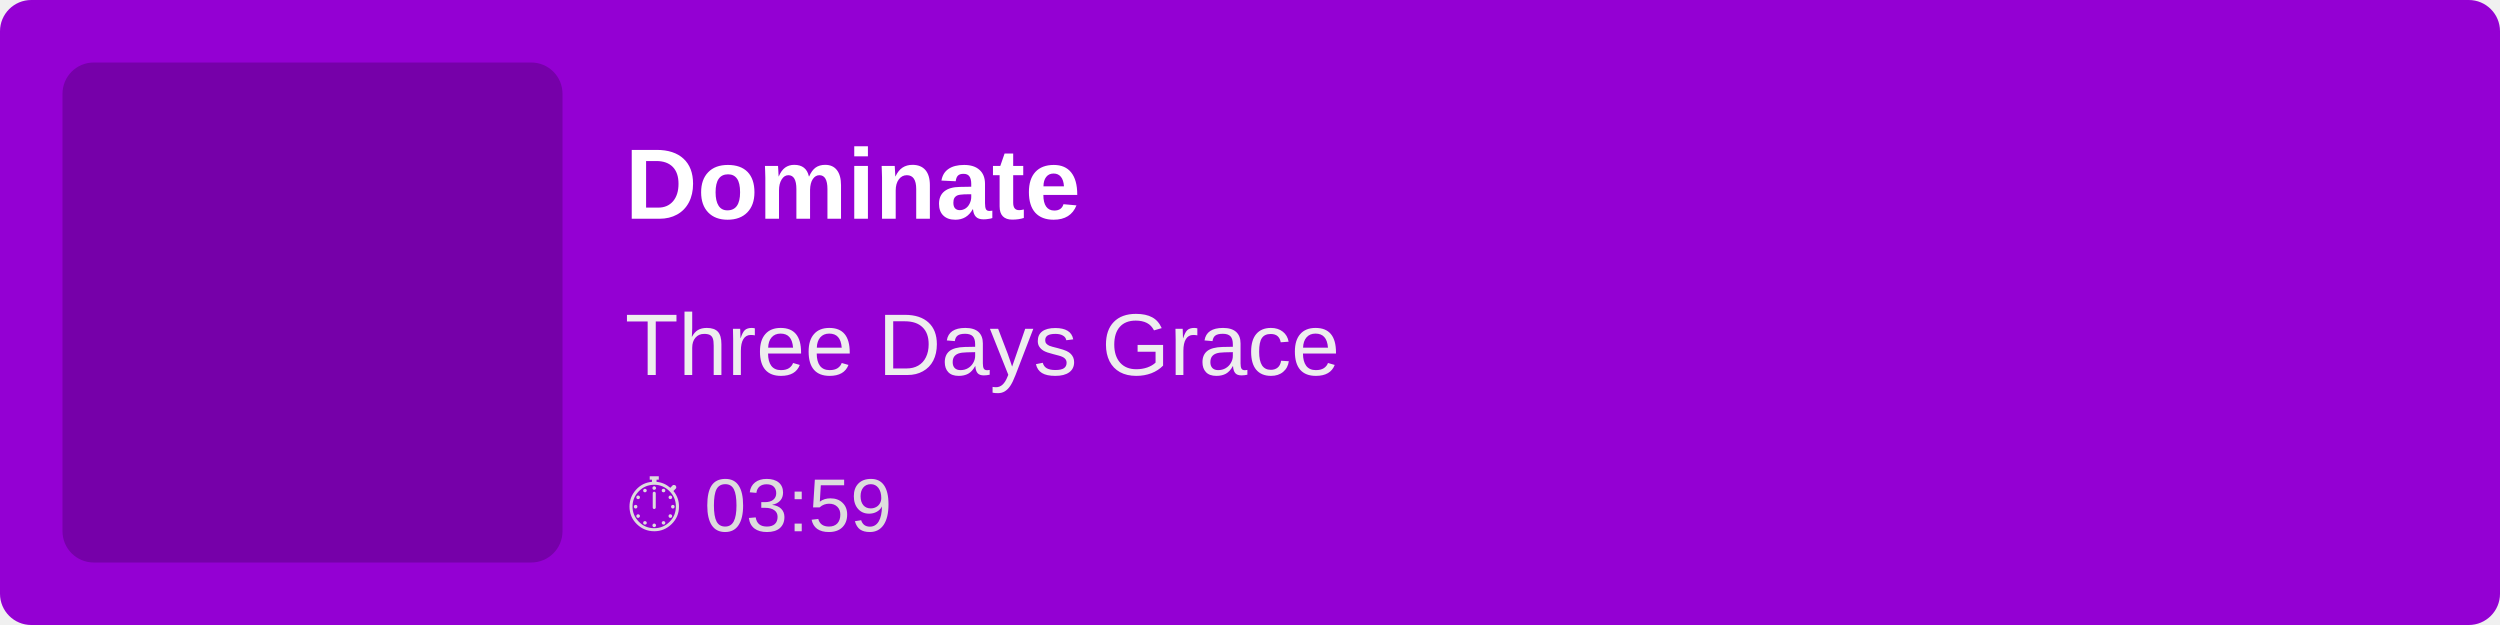
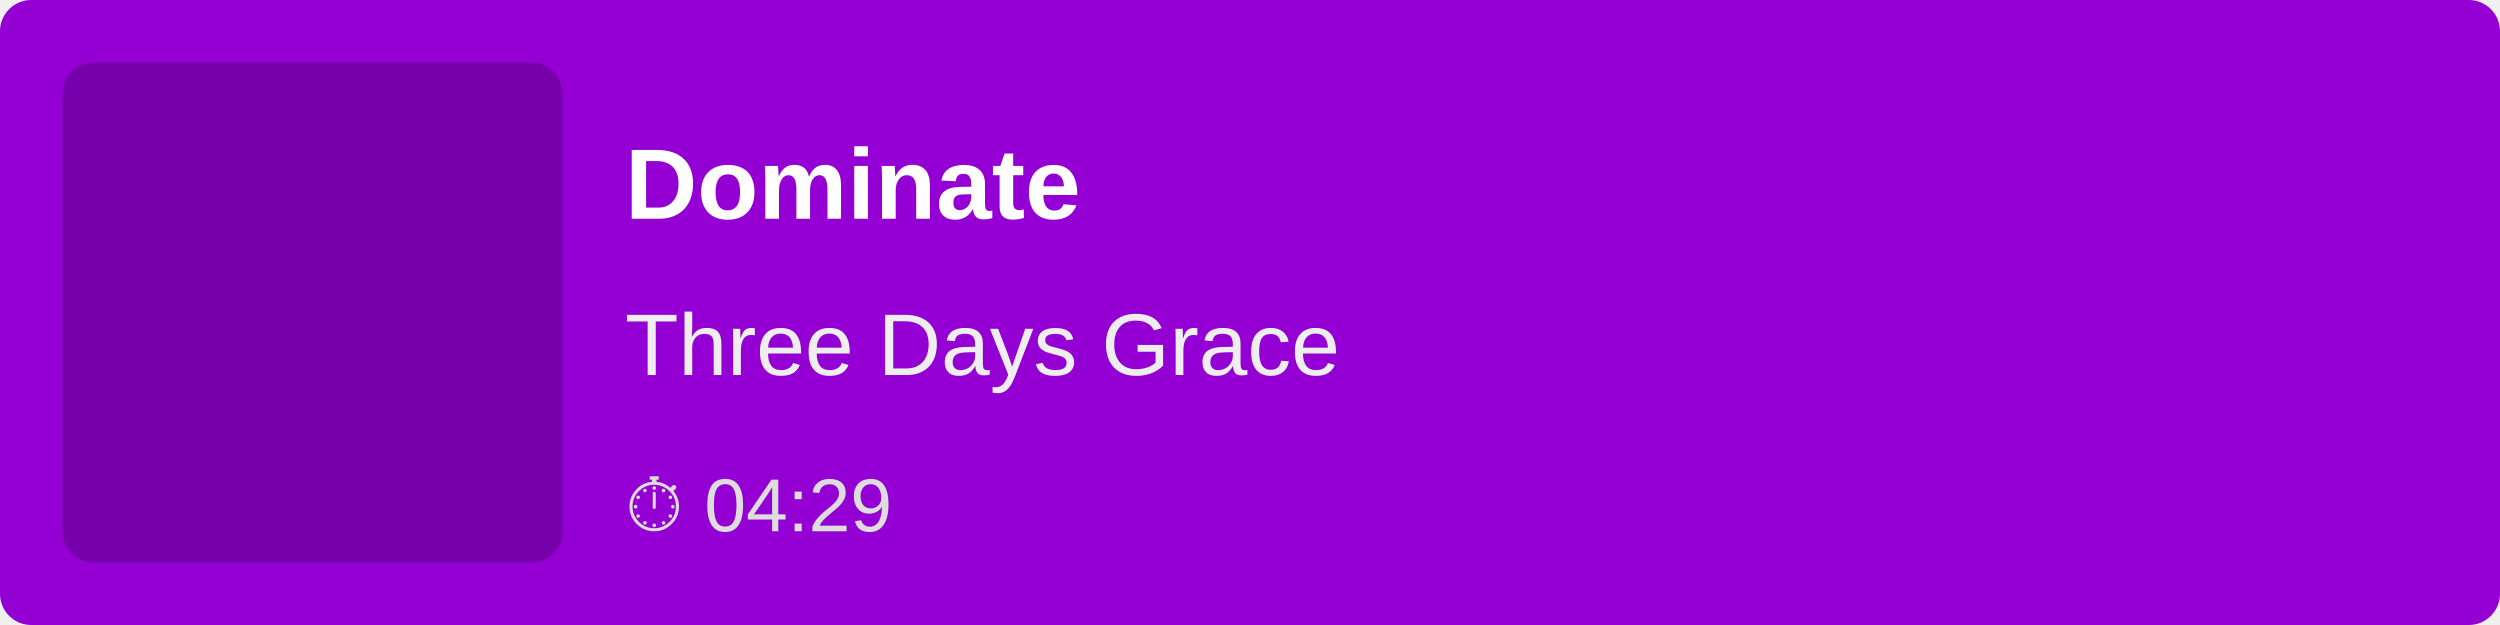
<svg xmlns="http://www.w3.org/2000/svg" width="400" height="100">
  <rect width="100%" height="100%" fill="#9400D3" rx="5" />
  <rect x="10" y="10" width="80" height="80" fill="rgba(0,0,0,0.2)" rx="5" />
  <text x="100" y="35" font-family="Arial, sans-serif" font-size="16" fill="white" font-weight="bold">
        Dominate
    </text>
  <text x="100" y="60" font-family="Arial, sans-serif" font-size="14" fill="#EEE">
        Three Days Grace
    </text>
  <text x="100" y="85" font-family="Arial, sans-serif" font-size="12" fill="#DDD">
-         ⏱ 03:59
+         ⏱ 04:29
    </text>
</svg>
